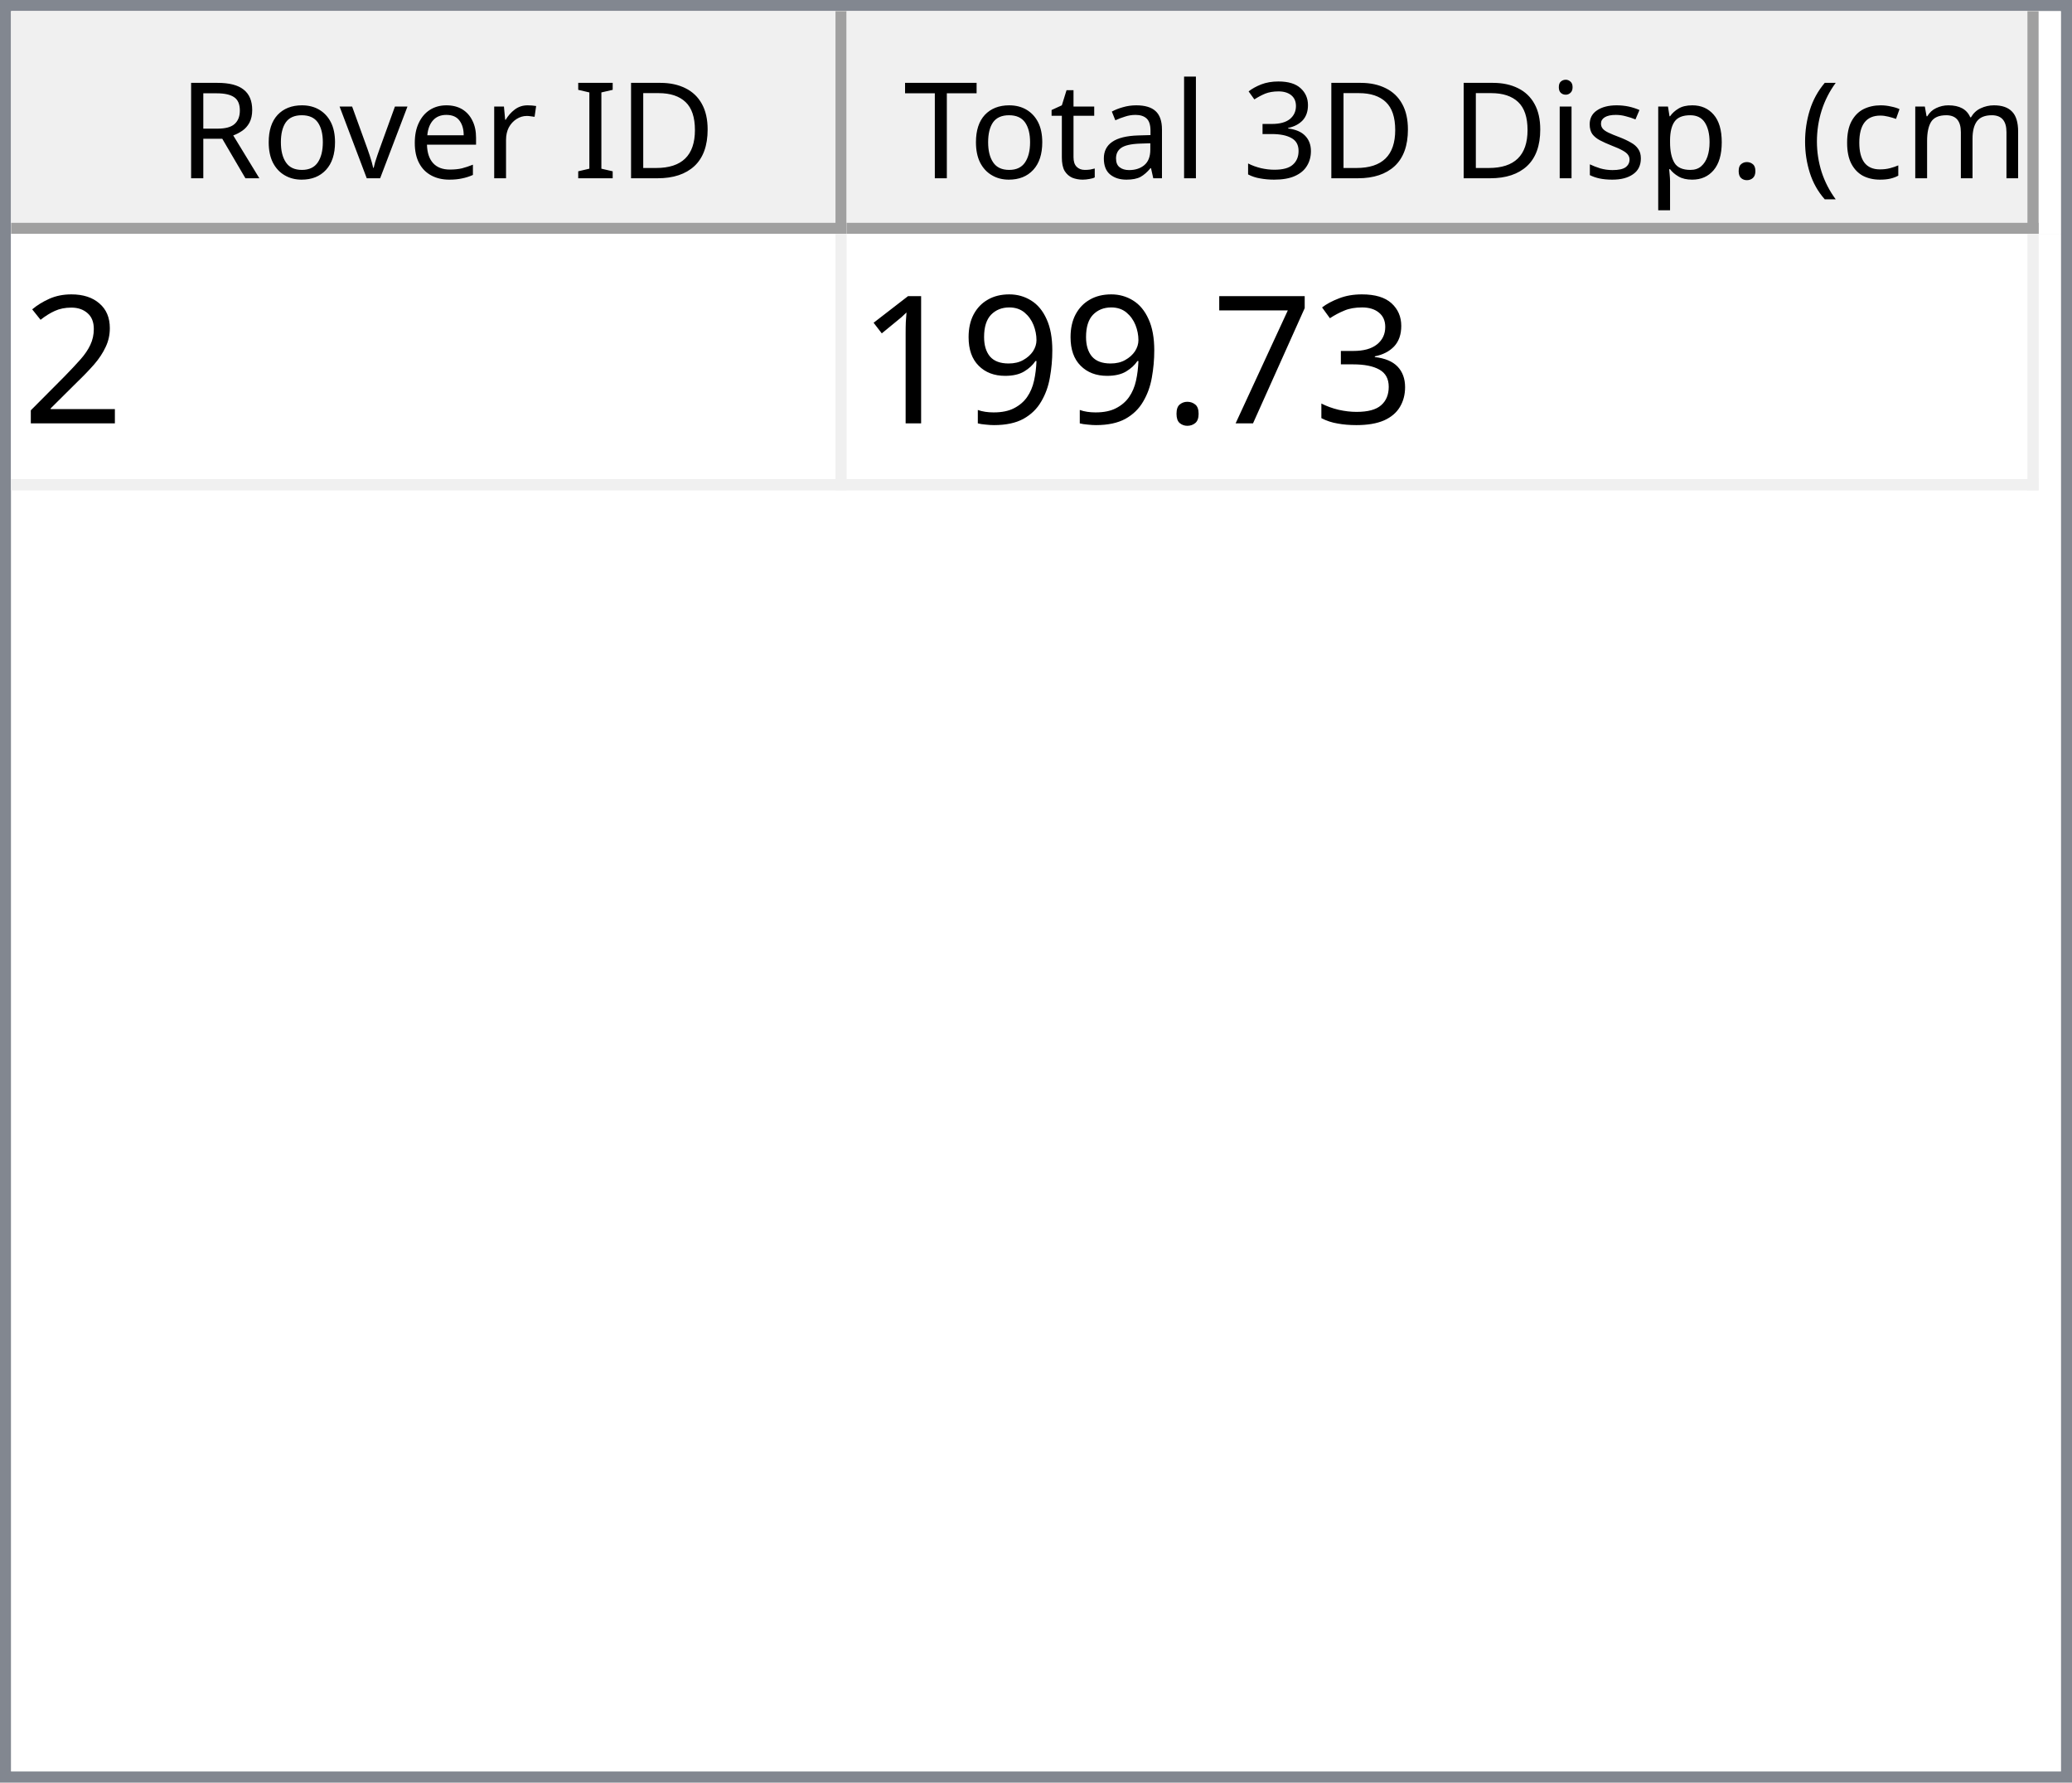
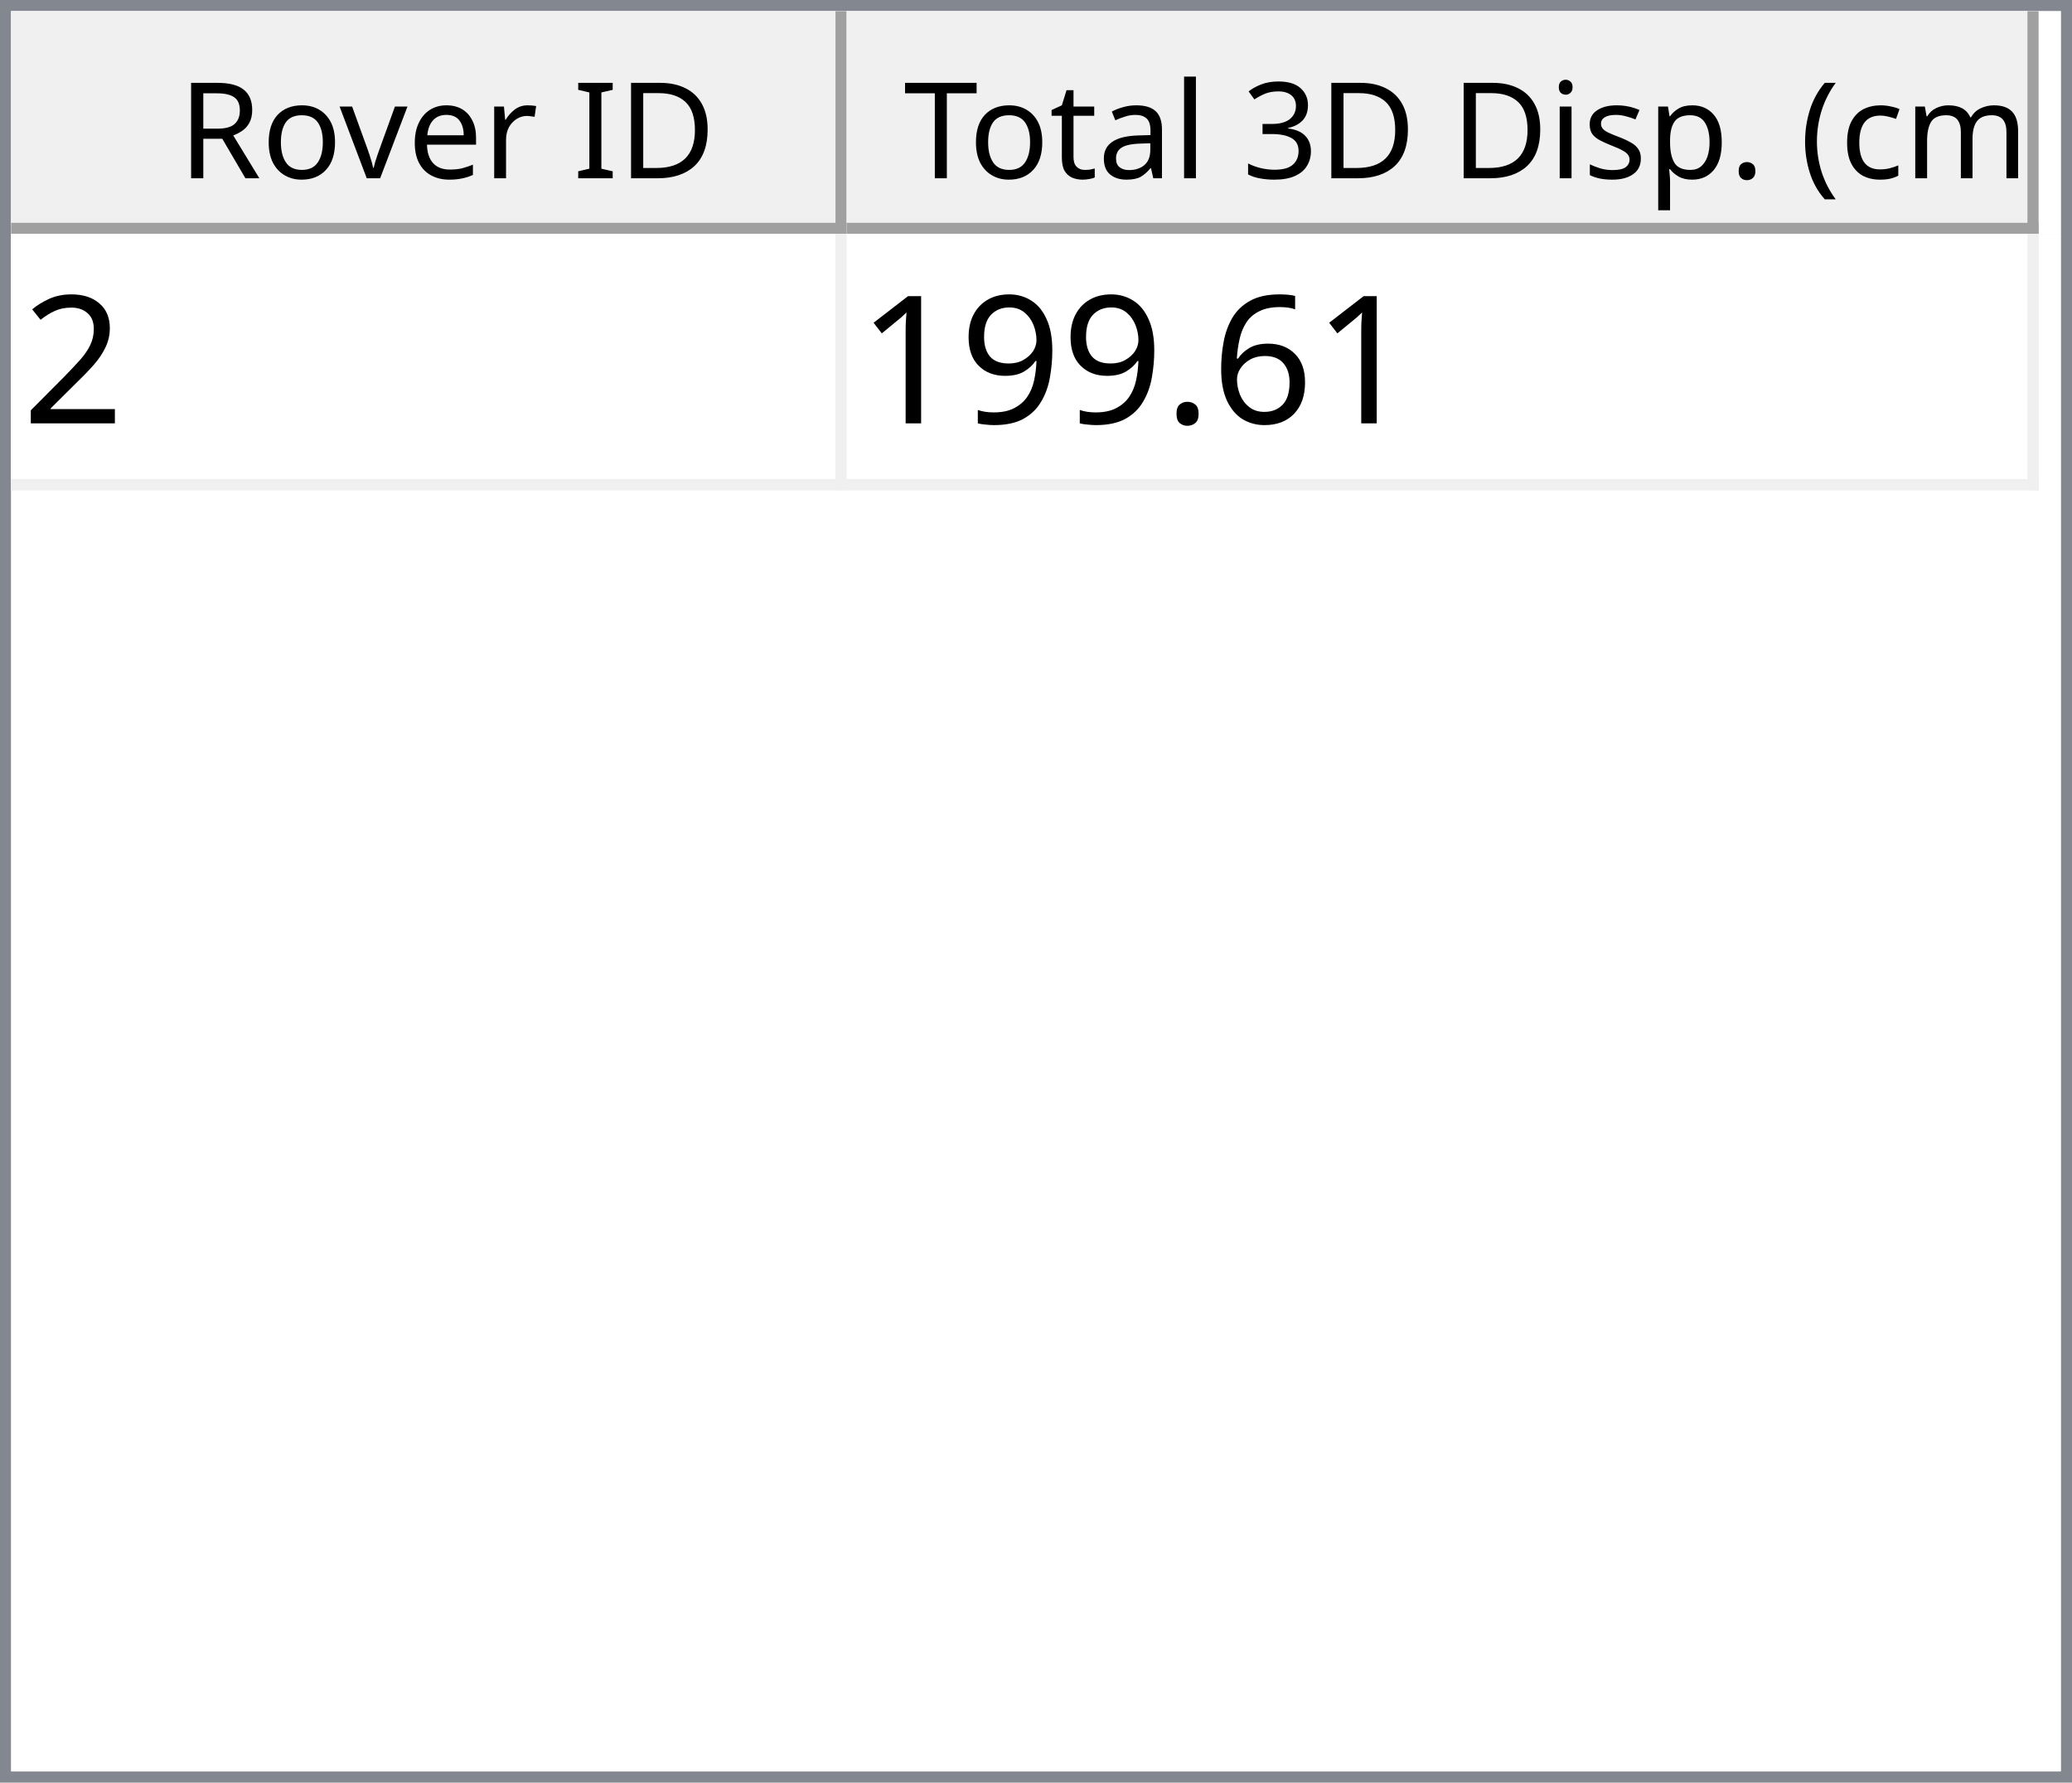
<svg xmlns="http://www.w3.org/2000/svg" style="fill-opacity:1; color-rendering:auto; color-interpolation:auto; text-rendering:auto; stroke:black; stroke-linecap:square; stroke-miterlimit:10; shape-rendering:auto; stroke-opacity:1; fill:black; stroke-dasharray:none; font-weight:normal; stroke-width:1; font-family:'Dialog'; font-style:normal; stroke-linejoin:miter; font-size:12px; stroke-dashoffset:0; image-rendering:auto;" width="186" height="160">
  <defs id="genericDefs" />
  <g>
    <defs id="defs1">
      <clipPath clipPathUnits="userSpaceOnUse" id="clipPath1">
        <path d="M0 0 L186 0 L186 160 L0 160 L0 0 Z" />
      </clipPath>
      <clipPath clipPathUnits="userSpaceOnUse" id="clipPath2">
        <path d="M0 0 L0 160 L186 160 L186 0 Z" />
      </clipPath>
      <clipPath clipPathUnits="userSpaceOnUse" id="clipPath3">
        <path d="M0 0 L0 20 L184 20 L184 0 Z" />
      </clipPath>
      <clipPath clipPathUnits="userSpaceOnUse" id="clipPath4">
        <path d="M0 0 L0 20 L75 20 L75 0 Z" />
      </clipPath>
      <clipPath clipPathUnits="userSpaceOnUse" id="clipPath5">
        <path d="M1 1 L1 19 L74 19 L74 1 Z" />
      </clipPath>
      <clipPath clipPathUnits="userSpaceOnUse" id="clipPath6">
        <path d="M0 0 L0 18 L73 18 L73 0 Z" />
      </clipPath>
      <clipPath clipPathUnits="userSpaceOnUse" id="clipPath7">
        <path d="M-0.5 -0.5 L-0.5 19.5 L74.5 19.5 L74.5 -0.5 Z" />
      </clipPath>
      <clipPath clipPathUnits="userSpaceOnUse" id="clipPath8">
        <path d="M0 0 L0 20 L107 20 L107 0 Z" />
      </clipPath>
      <clipPath clipPathUnits="userSpaceOnUse" id="clipPath9">
        <path d="M1 1 L1 19 L106 19 L106 1 Z" />
      </clipPath>
      <clipPath clipPathUnits="userSpaceOnUse" id="clipPath10">
        <path d="M0 0 L0 18 L105 18 L105 0 Z" />
      </clipPath>
      <clipPath clipPathUnits="userSpaceOnUse" id="clipPath11">
        <path d="M-0.5 -0.5 L-0.5 19.5 L106.5 19.5 L106.5 -0.5 Z" />
      </clipPath>
      <clipPath clipPathUnits="userSpaceOnUse" id="clipPath12">
        <path d="M0 0 L0 138 L184 138 L184 0 Z" />
      </clipPath>
      <clipPath clipPathUnits="userSpaceOnUse" id="clipPath13">
        <path d="M0 0 L0 23 L182 23 L182 0 Z" />
      </clipPath>
      <clipPath clipPathUnits="userSpaceOnUse" id="clipPath14">
        <path d="M-0.5 -0.5 L-0.5 22.5 L181.5 22.5 L181.5 -0.5 Z" />
      </clipPath>
      <clipPath clipPathUnits="userSpaceOnUse" id="clipPath15">
        <path d="M0 0 L0 22 L74 22 L74 0 Z" />
      </clipPath>
      <clipPath clipPathUnits="userSpaceOnUse" id="clipPath16">
        <path d="M0 0 L0 22 L106 22 L106 0 Z" />
      </clipPath>
      <font horiz-adv-x="64.551" id="font1">
        <font-face ascent="107.91" descent="25.098" units-per-em="100" style="font-style:normal; font-family:Segoe UI; font-weight:normal;" />
        <missing-glyph horiz-adv-x="64.551" d="M8.109 0 L8.109 68.266 L56.453 68.266 L56.453 0 L8.109 0 ZM15.328 7.234 L49.219 7.234 L49.219 61.031 L15.328 61.031 L15.328 7.234 Z" />
        <glyph unicode="D" horiz-adv-x="70.117" d="M9.188 0 L9.188 70.016 L28.516 70.016 Q65.531 70.016 65.531 35.891 Q65.531 19.672 55.25 9.836 Q44.969 0 27.734 0 L9.188 0 ZM17.391 62.594 L17.391 7.422 L27.828 7.422 Q41.609 7.422 49.273 14.797 Q56.938 22.172 56.938 35.688 Q56.938 62.594 28.328 62.594 L17.391 62.594 Z" />
        <glyph unicode="I" horiz-adv-x="26.611" d="M17.391 0 L9.188 0 L9.188 70.016 L17.391 70.016 L17.391 0 Z" />
        <glyph unicode=" " horiz-adv-x="27.393" d="" />
        <glyph unicode="r" horiz-adv-x="34.766" d="M34.188 41.891 Q32.078 43.5 28.125 43.5 Q23 43.5 19.555 38.672 Q16.109 33.844 16.109 25.484 L16.109 0 L8.109 0 L8.109 50 L16.109 50 L16.109 39.703 L16.312 39.703 Q18.016 44.969 21.531 47.922 Q25.047 50.875 29.391 50.875 Q32.516 50.875 34.188 50.203 L34.188 41.891 Z" />
        <glyph unicode="e" horiz-adv-x="52.295" d="M48.297 23 L12.984 23 Q13.188 14.656 17.484 10.109 Q21.781 5.562 29.297 5.562 Q37.75 5.562 44.828 11.141 L44.828 3.609 Q38.234 -1.172 27.391 -1.172 Q16.797 -1.172 10.742 5.641 Q4.688 12.453 4.688 24.812 Q4.688 36.469 11.305 43.82 Q17.922 51.172 27.734 51.172 Q37.547 51.172 42.922 44.828 Q48.297 38.484 48.297 27.203 L48.297 23 ZM40.094 29.781 Q40.047 36.719 36.75 40.578 Q33.453 44.438 27.594 44.438 Q21.922 44.438 17.969 40.383 Q14.016 36.328 13.094 29.781 L40.094 29.781 Z" />
        <glyph unicode="v" horiz-adv-x="47.9" d="M47.406 50 L27.484 0 L19.625 0 L0.688 50 L9.469 50 L22.172 13.672 Q23.578 9.672 23.922 6.688 L24.125 6.688 Q24.609 10.453 25.688 13.484 L38.969 50 L47.406 50 Z" />
        <glyph unicode="o" horiz-adv-x="58.594" d="M29 -1.172 Q17.922 -1.172 11.305 5.836 Q4.688 12.844 4.688 24.422 Q4.688 37.016 11.57 44.094 Q18.453 51.172 30.172 51.172 Q41.359 51.172 47.633 44.289 Q53.906 37.406 53.906 25.203 Q53.906 13.234 47.141 6.031 Q40.375 -1.172 29 -1.172 ZM29.594 44.438 Q21.875 44.438 17.383 39.188 Q12.891 33.938 12.891 24.703 Q12.891 15.828 17.43 10.695 Q21.969 5.562 29.594 5.562 Q37.359 5.562 41.531 10.594 Q45.703 15.625 45.703 24.906 Q45.703 34.281 41.531 39.359 Q37.359 44.438 29.594 44.438 Z" />
        <glyph unicode="R" horiz-adv-x="59.814" d="M59.375 0 L49.609 0 L37.891 19.625 Q36.281 22.359 34.766 24.289 Q33.25 26.219 31.664 27.438 Q30.078 28.656 28.25 29.219 Q26.422 29.781 24.125 29.781 L17.391 29.781 L17.391 0 L9.188 0 L9.188 70.016 L30.078 70.016 Q34.672 70.016 38.555 68.867 Q42.438 67.719 45.289 65.375 Q48.141 63.031 49.758 59.547 Q51.375 56.062 51.375 51.375 Q51.375 47.703 50.273 44.656 Q49.172 41.609 47.148 39.211 Q45.125 36.812 42.266 35.133 Q39.406 33.453 35.844 32.516 L35.844 32.328 Q37.594 31.547 38.891 30.547 Q40.188 29.547 41.359 28.18 Q42.531 26.812 43.68 25.078 Q44.828 23.344 46.234 21.047 L59.375 0 ZM17.391 62.594 L17.391 37.203 L28.516 37.203 Q31.594 37.203 34.203 38.133 Q36.812 39.062 38.719 40.797 Q40.625 42.531 41.703 45.047 Q42.781 47.562 42.781 50.688 Q42.781 56.297 39.141 59.445 Q35.5 62.594 28.609 62.594 L17.391 62.594 Z" />
        <glyph unicode=")" horiz-adv-x="30.176" d="M8.297 -15.922 L1.172 -15.922 Q16.406 2.344 16.406 26.812 Q16.406 51.469 1.078 70.016 L8.297 70.016 Q23.531 52.156 23.531 26.703 Q23.531 1.375 8.297 -15.922 Z" />
        <glyph unicode="m" horiz-adv-x="86.133" d="M79.109 0 L71.094 0 L71.094 28.719 Q71.094 37.016 68.531 40.727 Q65.969 44.438 59.906 44.438 Q54.781 44.438 51.195 39.75 Q47.609 35.062 47.609 28.516 L47.609 0 L39.594 0 L39.594 29.688 Q39.594 44.438 28.219 44.438 Q22.953 44.438 19.531 40.016 Q16.109 35.594 16.109 28.516 L16.109 0 L8.109 0 L8.109 50 L16.109 50 L16.109 42.094 L16.312 42.094 Q21.625 51.172 31.844 51.172 Q36.969 51.172 40.773 48.312 Q44.578 45.453 46 40.828 Q51.562 51.172 62.594 51.172 Q79.109 51.172 79.109 30.812 L79.109 0 Z" />
        <glyph unicode="c" horiz-adv-x="46.191" d="M42.188 2.297 Q36.422 -1.172 28.516 -1.172 Q17.828 -1.172 11.258 5.789 Q4.688 12.75 4.688 23.828 Q4.688 36.188 11.766 43.68 Q18.844 51.172 30.672 51.172 Q37.25 51.172 42.281 48.734 L42.281 40.531 Q36.719 44.438 30.375 44.438 Q22.703 44.438 17.797 38.945 Q12.891 33.453 12.891 24.516 Q12.891 15.719 17.508 10.641 Q22.125 5.562 29.891 5.562 Q36.422 5.562 42.188 9.906 L42.188 2.297 Z" />
        <glyph unicode="(" horiz-adv-x="30.176" d="M29.109 -15.922 L21.969 -15.922 Q6.844 1.375 6.844 26.703 Q6.844 52.156 21.969 70.016 L29.203 70.016 Q13.875 51.469 13.875 26.812 Q13.875 2.344 29.109 -15.922 Z" />
        <glyph unicode="." horiz-adv-x="21.68" d="M10.891 -1.078 Q8.641 -1.078 7.055 0.539 Q5.469 2.156 5.469 4.391 Q5.469 6.641 7.055 8.273 Q8.641 9.906 10.891 9.906 Q13.188 9.906 14.797 8.273 Q16.406 6.641 16.406 4.391 Q16.406 2.156 14.797 0.539 Q13.188 -1.078 10.891 -1.078 Z" />
        <glyph unicode="p" horiz-adv-x="58.789" d="M16.312 7.234 L16.109 7.234 L16.109 -23 L8.109 -23 L8.109 50 L16.109 50 L16.109 41.219 L16.312 41.219 Q22.219 51.172 33.594 51.172 Q43.266 51.172 48.688 44.461 Q54.109 37.75 54.109 26.469 Q54.109 13.922 48 6.375 Q41.891 -1.172 31.297 -1.172 Q21.578 -1.172 16.312 7.234 ZM16.109 27.391 L16.109 20.406 Q16.109 14.203 20.141 9.883 Q24.172 5.562 30.375 5.562 Q37.641 5.562 41.773 11.133 Q45.906 16.703 45.906 26.609 Q45.906 34.969 42.047 39.703 Q38.188 44.438 31.594 44.438 Q24.609 44.438 20.359 39.578 Q16.109 34.719 16.109 27.391 Z" />
        <glyph unicode="s" horiz-adv-x="42.432" d="M5.078 1.812 L5.078 10.406 Q11.625 5.562 19.484 5.562 Q30.031 5.562 30.031 12.594 Q30.031 14.594 29.125 15.992 Q28.219 17.391 26.68 18.461 Q25.141 19.531 23.07 20.383 Q21 21.234 18.609 22.172 Q15.281 23.484 12.766 24.828 Q10.25 26.172 8.57 27.859 Q6.891 29.547 6.031 31.695 Q5.172 33.844 5.172 36.719 Q5.172 40.234 6.789 42.945 Q8.406 45.656 11.086 47.484 Q13.766 49.312 17.211 50.242 Q20.656 51.172 24.312 51.172 Q30.812 51.172 35.938 48.922 L35.938 40.828 Q30.422 44.438 23.25 44.438 Q21 44.438 19.195 43.922 Q17.391 43.406 16.094 42.477 Q14.797 41.547 14.086 40.258 Q13.375 38.969 13.375 37.406 Q13.375 35.453 14.086 34.133 Q14.797 32.812 16.164 31.789 Q17.531 30.766 19.484 29.938 Q21.438 29.109 23.922 28.125 Q27.25 26.859 29.883 25.516 Q32.516 24.172 34.375 22.484 Q36.234 20.797 37.234 18.602 Q38.234 16.406 38.234 13.375 Q38.234 9.672 36.602 6.938 Q34.969 4.203 32.234 2.398 Q29.5 0.594 25.93 -0.289 Q22.359 -1.172 18.453 -1.172 Q10.75 -1.172 5.078 1.812 Z" />
        <glyph unicode="i" horiz-adv-x="24.219" d="M12.203 62.703 Q10.062 62.703 8.547 64.164 Q7.031 65.625 7.031 67.875 Q7.031 70.125 8.547 71.609 Q10.062 73.094 12.203 73.094 Q14.406 73.094 15.945 71.609 Q17.484 70.125 17.484 67.875 Q17.484 65.719 15.945 64.211 Q14.406 62.703 12.203 62.703 ZM16.109 0 L8.109 0 L8.109 50 L16.109 50 L16.109 0 Z" />
        <glyph unicode="3" horiz-adv-x="53.906" d="M46.531 19.828 Q46.531 15.094 44.75 11.211 Q42.969 7.328 39.719 4.57 Q36.469 1.812 31.93 0.297 Q27.391 -1.219 21.922 -1.219 Q11.922 -1.219 6 2.594 L6 11.188 Q13.094 5.609 22.219 5.609 Q25.875 5.609 28.828 6.539 Q31.781 7.469 33.906 9.227 Q36.031 10.984 37.18 13.477 Q38.328 15.969 38.328 19.094 Q38.328 32.812 18.797 32.812 L12.984 32.812 L12.984 39.594 L18.5 39.594 Q35.797 39.594 35.797 52.484 Q35.797 64.406 22.609 64.406 Q15.188 64.406 8.688 59.422 L8.688 67.188 Q15.375 71.188 24.609 71.188 Q29 71.188 32.57 69.969 Q36.141 68.75 38.68 66.555 Q41.219 64.359 42.609 61.281 Q44 58.203 44 54.5 Q44 40.672 30.031 36.719 L30.031 36.531 Q33.594 36.141 36.625 34.797 Q39.656 33.453 41.852 31.305 Q44.047 29.156 45.289 26.25 Q46.531 23.344 46.531 19.828 Z" />
        <glyph unicode="l" horiz-adv-x="24.219" d="M16.109 0 L8.109 0 L8.109 74.031 L16.109 74.031 L16.109 0 Z" />
        <glyph unicode="a" horiz-adv-x="50.879" d="M43.891 0 L35.891 0 L35.891 7.812 L35.688 7.812 Q30.469 -1.172 20.312 -1.172 Q12.844 -1.172 8.617 2.781 Q4.391 6.734 4.391 13.281 Q4.391 27.297 20.906 29.594 L35.891 31.688 Q35.891 44.438 25.594 44.438 Q16.547 44.438 9.281 38.281 L9.281 46.484 Q16.656 51.172 26.266 51.172 Q43.891 51.172 43.891 32.516 L43.891 0 ZM35.891 25.297 L23.828 23.641 Q18.266 22.859 15.43 20.875 Q12.594 18.891 12.594 13.875 Q12.594 10.203 15.211 7.883 Q17.828 5.562 22.172 5.562 Q28.125 5.562 32.008 9.742 Q35.891 13.922 35.891 20.312 L35.891 25.297 Z" />
        <glyph unicode="t" horiz-adv-x="33.887" d="M31.297 0.484 Q28.469 -1.078 23.828 -1.078 Q10.688 -1.078 10.688 13.578 L10.688 43.172 L2.094 43.172 L2.094 50 L10.688 50 L10.688 62.203 L18.703 64.797 L18.703 50 L31.297 50 L31.297 43.172 L18.703 43.172 L18.703 14.984 Q18.703 9.969 20.414 7.82 Q22.125 5.672 26.078 5.672 Q29.109 5.672 31.297 7.328 L31.297 0.484 Z" />
        <glyph unicode="T" horiz-adv-x="52.393" d="M50.594 62.594 L30.375 62.594 L30.375 0 L22.172 0 L22.172 62.594 L2 62.594 L2 70.016 L50.594 70.016 L50.594 62.594 Z" />
      </font>
      <font horiz-adv-x="75.0" id="font2">
        <font-face ascent="100.537" descent="21.973" units-per-em="100" style="font-style:normal; font-family:sans-serif; font-weight:normal;" />
        <missing-glyph horiz-adv-x="75.0" d="M12.5 0 L12.5 62.5 L62.5 62.5 L62.5 0 L12.5 0 ZM14.062 1.562 L60.938 1.562 L60.938 60.938 L14.062 60.938 L14.062 1.562 Z" />
        <glyph unicode="2" horiz-adv-x="55.615" d="M50.344 8.453 L50.344 0 L3.031 0 Q2.938 3.172 4.047 6.109 Q5.859 10.938 9.836 15.625 Q13.812 20.312 21.344 26.469 Q33.016 36.031 37.117 41.625 Q41.219 47.219 41.219 52.203 Q41.219 57.422 37.477 61.008 Q33.734 64.594 27.734 64.594 Q21.391 64.594 17.578 60.789 Q13.766 56.984 13.719 50.25 L4.688 51.172 Q5.609 61.281 11.664 66.578 Q17.719 71.875 27.938 71.875 Q38.234 71.875 44.242 66.164 Q50.25 60.453 50.25 52 Q50.25 47.703 48.492 43.555 Q46.734 39.406 42.656 34.812 Q38.578 30.219 29.109 22.219 Q21.188 15.578 18.945 13.211 Q16.703 10.844 15.234 8.453 L50.344 8.453 Z" />
-         <glyph unicode="3" horiz-adv-x="55.615" d="M4.203 18.891 L12.984 20.062 Q14.5 12.594 18.141 9.297 Q21.781 6 27 6 Q33.203 6 37.477 10.297 Q41.75 14.594 41.75 20.953 Q41.75 27 37.797 30.93 Q33.844 34.859 27.734 34.859 Q25.25 34.859 21.531 33.891 L22.516 41.609 Q23.391 41.5 23.922 41.5 Q29.547 41.5 34.039 44.43 Q38.531 47.359 38.531 53.469 Q38.531 58.297 35.258 61.477 Q31.984 64.656 26.812 64.656 Q21.688 64.656 18.266 61.43 Q14.844 58.203 13.875 51.766 L5.078 53.328 Q6.688 62.156 12.398 67.016 Q18.109 71.875 26.609 71.875 Q32.469 71.875 37.398 69.359 Q42.328 66.844 44.945 62.5 Q47.562 58.156 47.562 53.266 Q47.562 48.641 45.07 44.828 Q42.578 41.016 37.703 38.766 Q44.047 37.312 47.562 32.695 Q51.078 28.078 51.078 21.141 Q51.078 11.766 44.242 5.25 Q37.406 -1.266 26.953 -1.266 Q17.531 -1.266 11.305 4.352 Q5.078 9.969 4.203 18.891 Z" />
-         <glyph unicode="7" horiz-adv-x="55.615" d="M4.734 62.203 L4.734 70.656 L51.078 70.656 L51.078 63.812 Q44.234 56.547 37.523 44.484 Q30.812 32.422 27.156 19.672 Q24.516 10.688 23.781 0 L14.75 0 Q14.891 8.453 18.062 20.414 Q21.234 32.375 27.172 43.484 Q33.109 54.594 39.797 62.203 L4.734 62.203 Z" />
+         <glyph unicode="6" horiz-adv-x="55.615" d="M49.75 54.047 L41.016 53.375 Q39.844 58.547 37.703 60.891 Q34.125 64.656 28.906 64.656 Q24.703 64.656 21.531 62.312 Q17.391 59.281 14.992 53.469 Q12.594 47.656 12.5 36.922 Q15.672 41.75 20.266 44.094 Q24.859 46.438 29.891 46.438 Q38.672 46.438 44.852 39.969 Q51.031 33.5 51.031 23.25 Q51.031 16.5 48.125 10.719 Q45.219 4.938 40.141 1.859 Q35.062 -1.219 28.609 -1.219 Q17.625 -1.219 10.695 6.859 Q3.766 14.938 3.766 33.5 Q3.766 54.25 11.422 63.672 Q18.109 71.875 29.438 71.875 Q37.891 71.875 43.289 67.141 Q48.688 62.406 49.75 54.047 ZM13.875 23.188 Q13.875 18.656 15.797 14.508 Q17.719 10.359 21.188 8.18 Q24.656 6 28.469 6 Q34.031 6 38.039 10.492 Q42.047 14.984 42.047 22.703 Q42.047 30.125 38.086 34.398 Q34.125 38.672 28.125 38.672 Q22.172 38.672 18.023 34.398 Q13.875 30.125 13.875 23.188 Z" />
        <glyph unicode="." horiz-adv-x="27.783" d="M9.078 0 L9.078 10.016 L19.094 10.016 L19.094 0 L9.078 0 Z" />
        <glyph unicode="9" horiz-adv-x="55.615" d="M5.469 16.547 L13.922 17.328 Q14.984 11.375 18.016 8.688 Q21.047 6 25.781 6 Q29.828 6 32.883 7.859 Q35.938 9.719 37.891 12.82 Q39.844 15.922 41.164 21.195 Q42.484 26.469 42.484 31.938 Q42.484 32.516 42.438 33.688 Q39.797 29.5 35.234 26.883 Q30.672 24.266 25.344 24.266 Q16.453 24.266 10.305 30.711 Q4.156 37.156 4.156 47.703 Q4.156 58.594 10.578 65.234 Q17 71.875 26.656 71.875 Q33.641 71.875 39.43 68.117 Q45.219 64.359 48.219 57.398 Q51.219 50.438 51.219 37.25 Q51.219 23.531 48.242 15.406 Q45.266 7.281 39.383 3.031 Q33.5 -1.219 25.594 -1.219 Q17.188 -1.219 11.867 3.445 Q6.547 8.109 5.469 16.547 ZM41.453 48.141 Q41.453 55.719 37.43 60.156 Q33.406 64.594 27.734 64.594 Q21.875 64.594 17.531 59.812 Q13.188 55.031 13.188 47.406 Q13.188 40.578 17.312 36.305 Q21.438 32.031 27.484 32.031 Q33.594 32.031 37.523 36.305 Q41.453 40.578 41.453 48.141 Z" />
        <glyph unicode="1" horiz-adv-x="55.615" d="M37.25 0 L28.469 0 L28.469 56 Q25.297 52.984 20.141 49.953 Q14.984 46.922 10.891 45.406 L10.891 53.906 Q18.266 57.375 23.781 62.305 Q29.297 67.234 31.594 71.875 L37.25 71.875 L37.25 0 Z" />
      </font>
    </defs>
    <g style="fill:white; stroke:white;">
      <rect x="0" y="0" width="186" style="clip-path:url(#clipPath1); stroke:none;" height="160" />
    </g>
    <g style="fill:white; text-rendering:optimizeSpeed; color-rendering:optimizeSpeed; image-rendering:optimizeSpeed; shape-rendering:crispEdges; stroke:white; color-interpolation:sRGB;">
      <rect x="0" width="186" height="160" y="0" style="stroke:none;" />
      <path style="stroke:none;" d="M0 160 L186 160 L186 0 L0 0 Z" />
    </g>
    <g style="fill:rgb(240,240,240); font-family:'Segoe UI'; stroke:rgb(240,240,240);">
      <rect x="0" y="0" width="186" style="clip-path:url(#clipPath2); stroke:none;" height="160" />
    </g>
    <g style="fill:rgb(130,135,144); font-family:'Segoe UI'; stroke:rgb(130,135,144);">
      <path d="M0 0 L186 0 L186 160 L0 160 L0 0 ZM1 1 L185 1 L185 159 L1 159 L1 1 Z" style="fill-rule:evenodd; clip-path:url(#clipPath2); stroke:none;" />
    </g>
    <g style="fill:white; font-family:'Segoe UI'; stroke:white;" transform="translate(1,1)">
      <rect x="0" y="0" width="184" style="clip-path:url(#clipPath3); stroke:none;" height="20" />
    </g>
    <g style="fill:rgb(240,240,240); font-family:'Segoe UI'; stroke:rgb(240,240,240);" transform="translate(1,1)">
      <rect x="0" y="0" width="75" style="clip-path:url(#clipPath4); stroke:none;" height="20" />
    </g>
    <g style="font-family:'Segoe UI';" transform="translate(2,2)">
      <text x="14" xml:space="preserve" y="14" style="clip-path:url(#clipPath6); stroke:none;">Rover ID</text>
    </g>
    <g style="fill:rgb(160,160,160); font-family:'Segoe UI'; stroke:rgb(160,160,160); stroke-linejoin:bevel;" transform="translate(1.5,1.5)">
      <line x1="74" x2="74" y1="0" style="fill:none; clip-path:url(#clipPath7);" y2="19" />
    </g>
    <g style="fill:rgb(160,160,160); font-family:'Segoe UI'; stroke:rgb(160,160,160); stroke-linejoin:bevel;" transform="matrix(1,0,0,1,1,1) translate(0.5,0.5)">
      <line x1="0" x2="74" y1="19" style="fill:none; clip-path:url(#clipPath7);" y2="19" />
    </g>
    <g style="fill:rgb(240,240,240); font-family:'Segoe UI'; stroke:rgb(240,240,240);" transform="translate(76,1)">
      <rect x="0" y="0" width="107" style="clip-path:url(#clipPath8); stroke:none;" height="20" />
    </g>
    <g style="font-family:'Segoe UI';" transform="translate(77,2)">
      <text x="1" xml:space="preserve" y="14" style="clip-path:url(#clipPath10); stroke:none;"> Total 3D Disp. (cm)</text>
    </g>
    <g style="fill:rgb(160,160,160); font-family:'Segoe UI'; stroke:rgb(160,160,160); stroke-linejoin:bevel;" transform="translate(76.5,1.5)">
      <line x1="106" x2="106" y1="0" style="fill:none; clip-path:url(#clipPath11);" y2="19" />
    </g>
    <g style="fill:rgb(160,160,160); font-family:'Segoe UI'; stroke:rgb(160,160,160); stroke-linejoin:bevel;" transform="matrix(1,0,0,1,76,1) translate(0.5,0.5)">
      <line x1="0" x2="106" y1="19" style="fill:none; clip-path:url(#clipPath11);" y2="19" />
    </g>
    <g style="fill:white; font-family:'Segoe UI'; stroke:white;" transform="translate(1,21)">
      <rect x="0" y="0" width="184" style="clip-path:url(#clipPath12); stroke:none;" height="138" />
    </g>
    <g style="fill:rgb(240,240,240); font-size:16px; font-family:sans-serif; stroke:rgb(240,240,240);" transform="translate(1,21)">
      <rect x="0" y="0" width="182" style="clip-path:url(#clipPath13); stroke:none;" height="23" />
      <line transform="translate(0.5,0.5)" x1="0" x2="181" y1="22" style="clip-path:url(#clipPath14); fill:none; stroke-linejoin:bevel;" y2="22" />
    </g>
    <g transform="matrix(1,0,0,1,1,21) translate(0.5,0.5)" style="fill:rgb(240,240,240); font-size:16px; font-family:sans-serif; stroke:rgb(240,240,240); stroke-linejoin:bevel;">
      <line x1="74" x2="74" y1="0" style="fill:none; clip-path:url(#clipPath14);" y2="22" />
    </g>
    <g transform="matrix(1,0,0,1,1,21) translate(0.5,0.5)" style="fill:rgb(240,240,240); font-size:16px; font-family:sans-serif; stroke:rgb(240,240,240); stroke-linejoin:bevel;">
      <line x1="181" x2="181" y1="0" style="fill:none; clip-path:url(#clipPath14);" y2="22" />
    </g>
    <g style="fill:white; font-size:16px; font-family:sans-serif; stroke:white;" transform="matrix(1,0,0,1,1,21)">
      <rect x="0" y="0" width="74" style="clip-path:url(#clipPath15); stroke:none;" height="22" />
      <text x="1" y="17" style="fill:black; clip-path:url(#clipPath15); stroke:none;" xml:space="preserve">2</text>
    </g>
    <g style="fill:white; font-size:16px; font-family:sans-serif; stroke:white;" transform="matrix(1,0,0,1,1,21) translate(75,0)">
      <rect x="0" y="0" width="106" style="clip-path:url(#clipPath16); stroke:none;" height="22" />
-       <text x="1" y="17" style="fill:black; clip-path:url(#clipPath16); stroke:none;" xml:space="preserve">199.73</text>
+       <text x="1" y="17" style="fill:black; clip-path:url(#clipPath16); stroke:none;" xml:space="preserve">199.61</text>
    </g>
  </g>
</svg>
